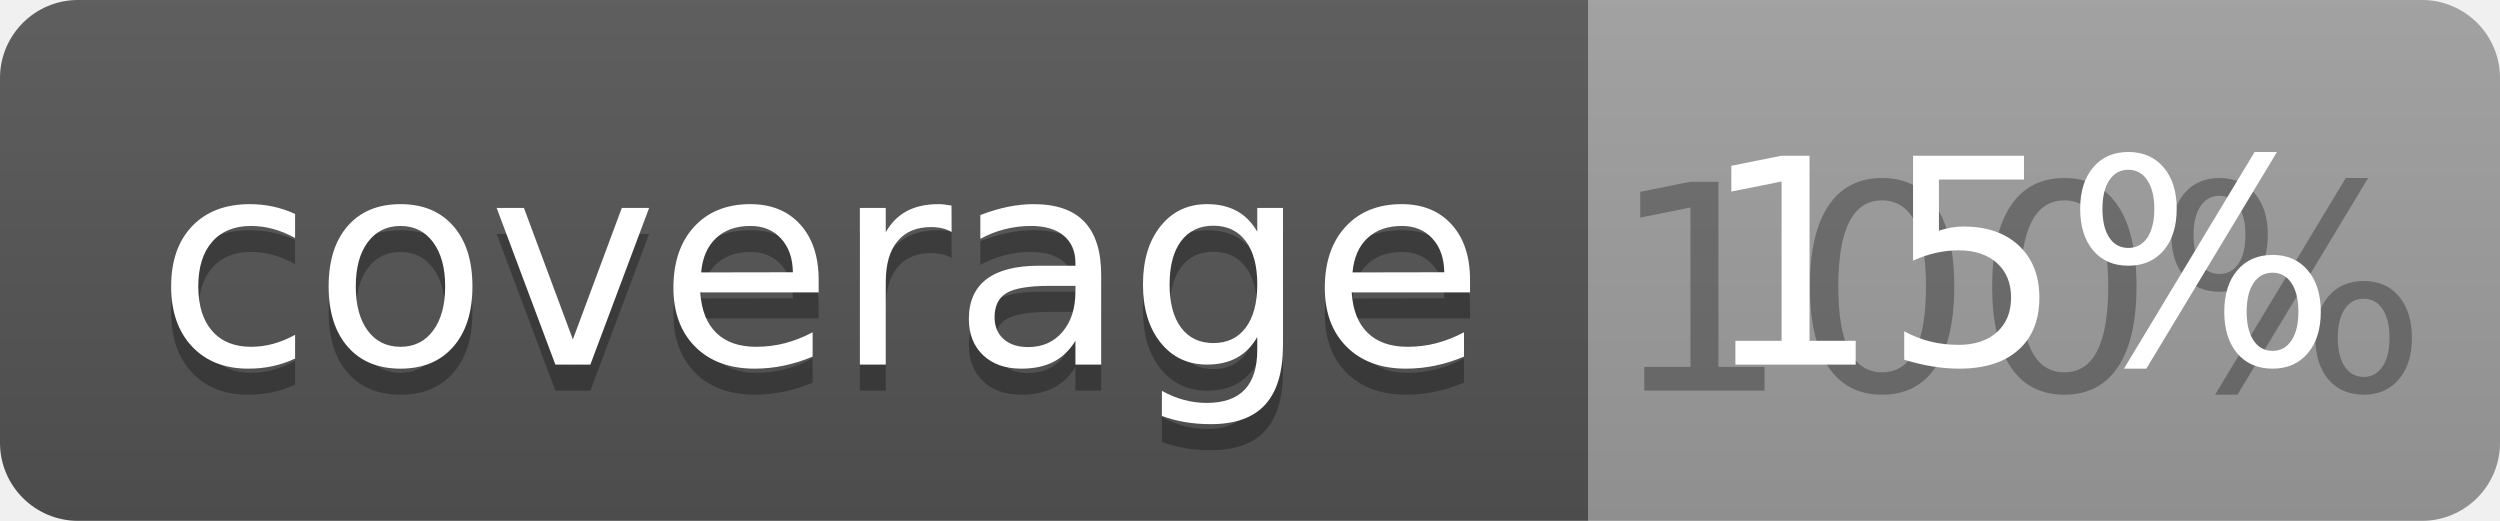
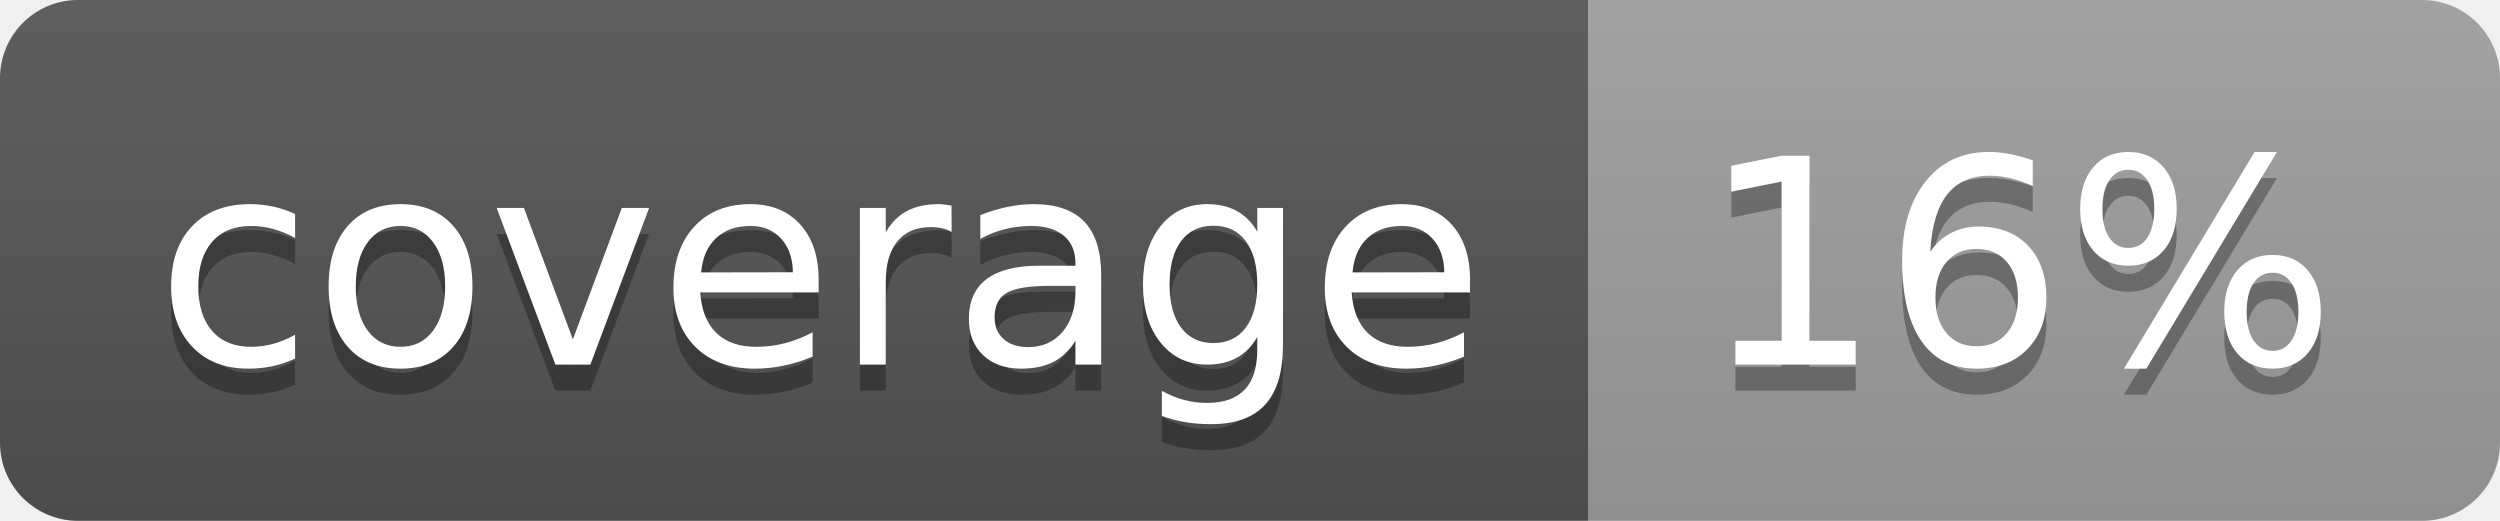
<svg xmlns="http://www.w3.org/2000/svg" width="96" height="20">
  <linearGradient id="b" x2="0" y2="100%">
    <stop offset="0" stop-color="#bbb" stop-opacity=".1" />
    <stop offset="1" stop-opacity=".1" />
  </linearGradient>
  <clipPath id="a">
    <rect width="96" height="20" rx="3" fill="#fff" />
  </clipPath>
  <g clip-path="url(#a)">
    <path fill="#555" d="M0 0h61v20H0z" />
    <path fill="#9F9F9F" d="M61 0h35v20H61z" />
    <path fill="url(#b)" d="M0 0h96v20H0z" />
  </g>
  <g fill="#fff" text-anchor="middle" font-family="DejaVu Sans,Verdana,Geneva,sans-serif" font-size="110">
    <text x="315" y="150" fill="#010101" fill-opacity=".3" transform="scale(.1)" textLength="510">coverage</text>
    <text x="315" y="140" transform="scale(.1)" textLength="510">coverage</text>
-     <text x="775" y="150" fill="#010101" fill-opacity=".3" transform="scale(.1)" textLength="250">100%</text>
-     <text x="775" y="140" transform="scale(.1)" textLength="250">15%</text>
+     <text x="775" y="150" fill="#010101" fill-opacity=".3" transform="scale(.1)" textLength="250">16%</text>
+     <text x="775" y="140" transform="scale(.1)" textLength="250">16%</text>
  </g>
</svg>
